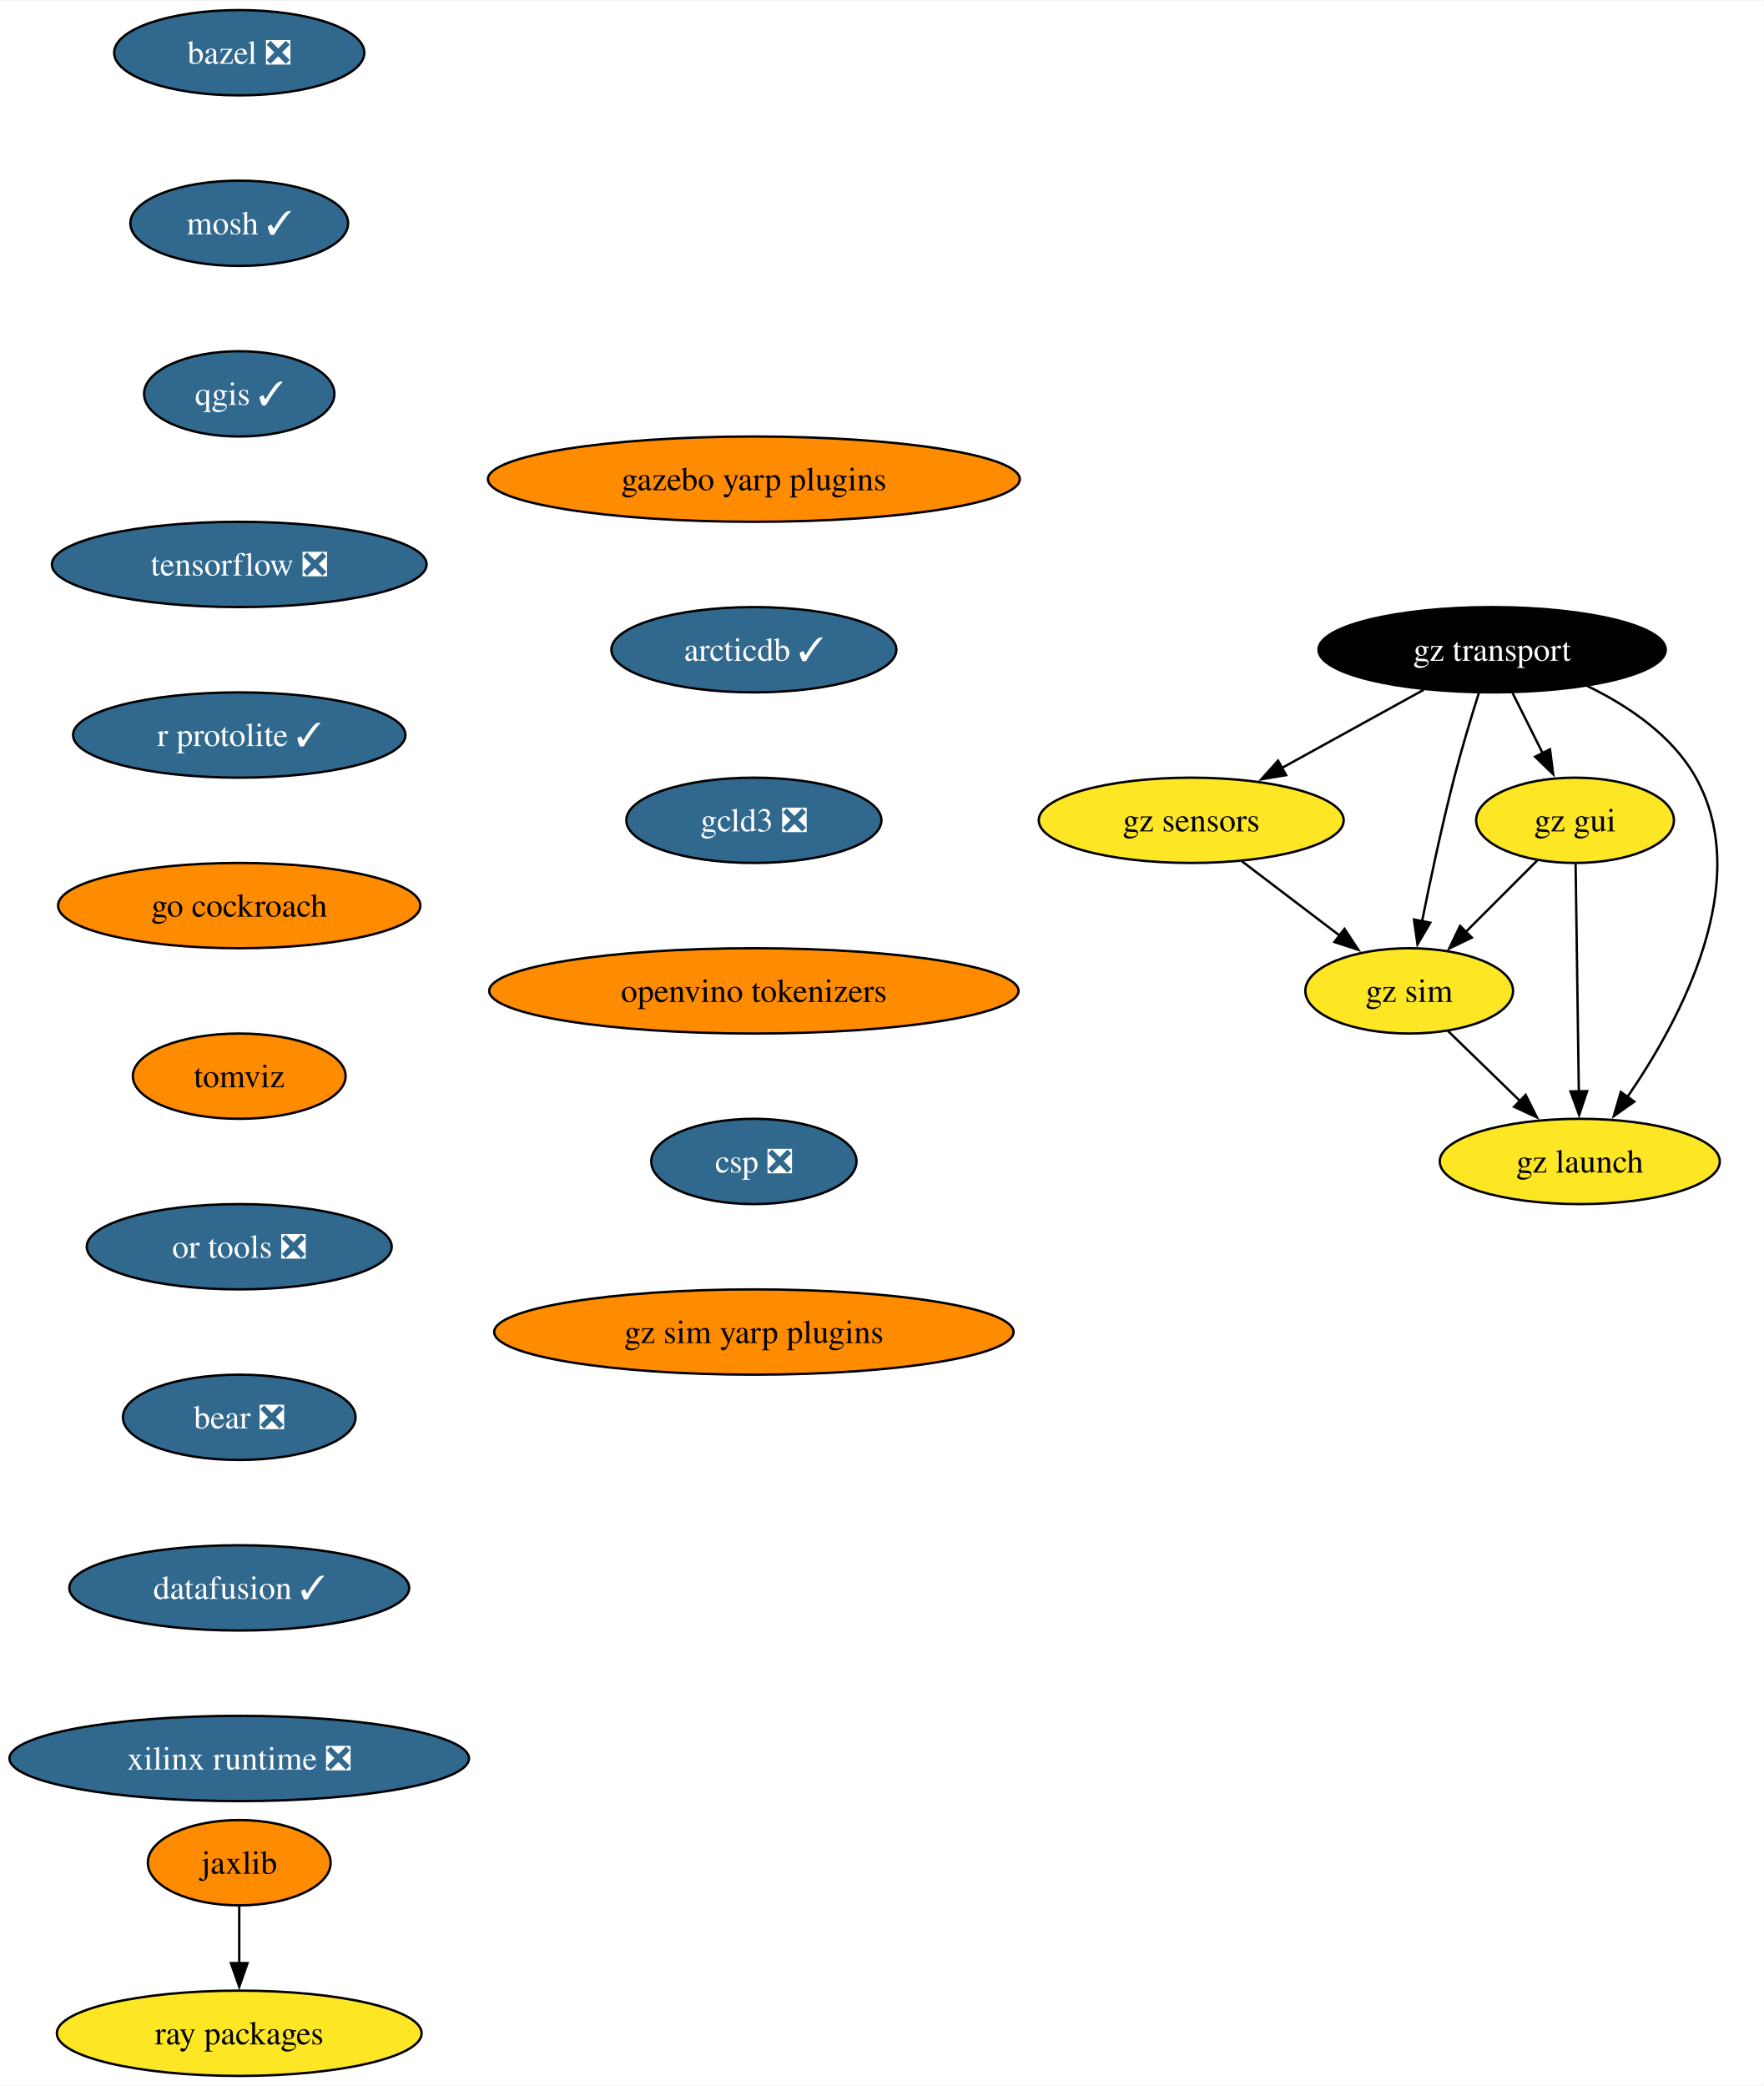
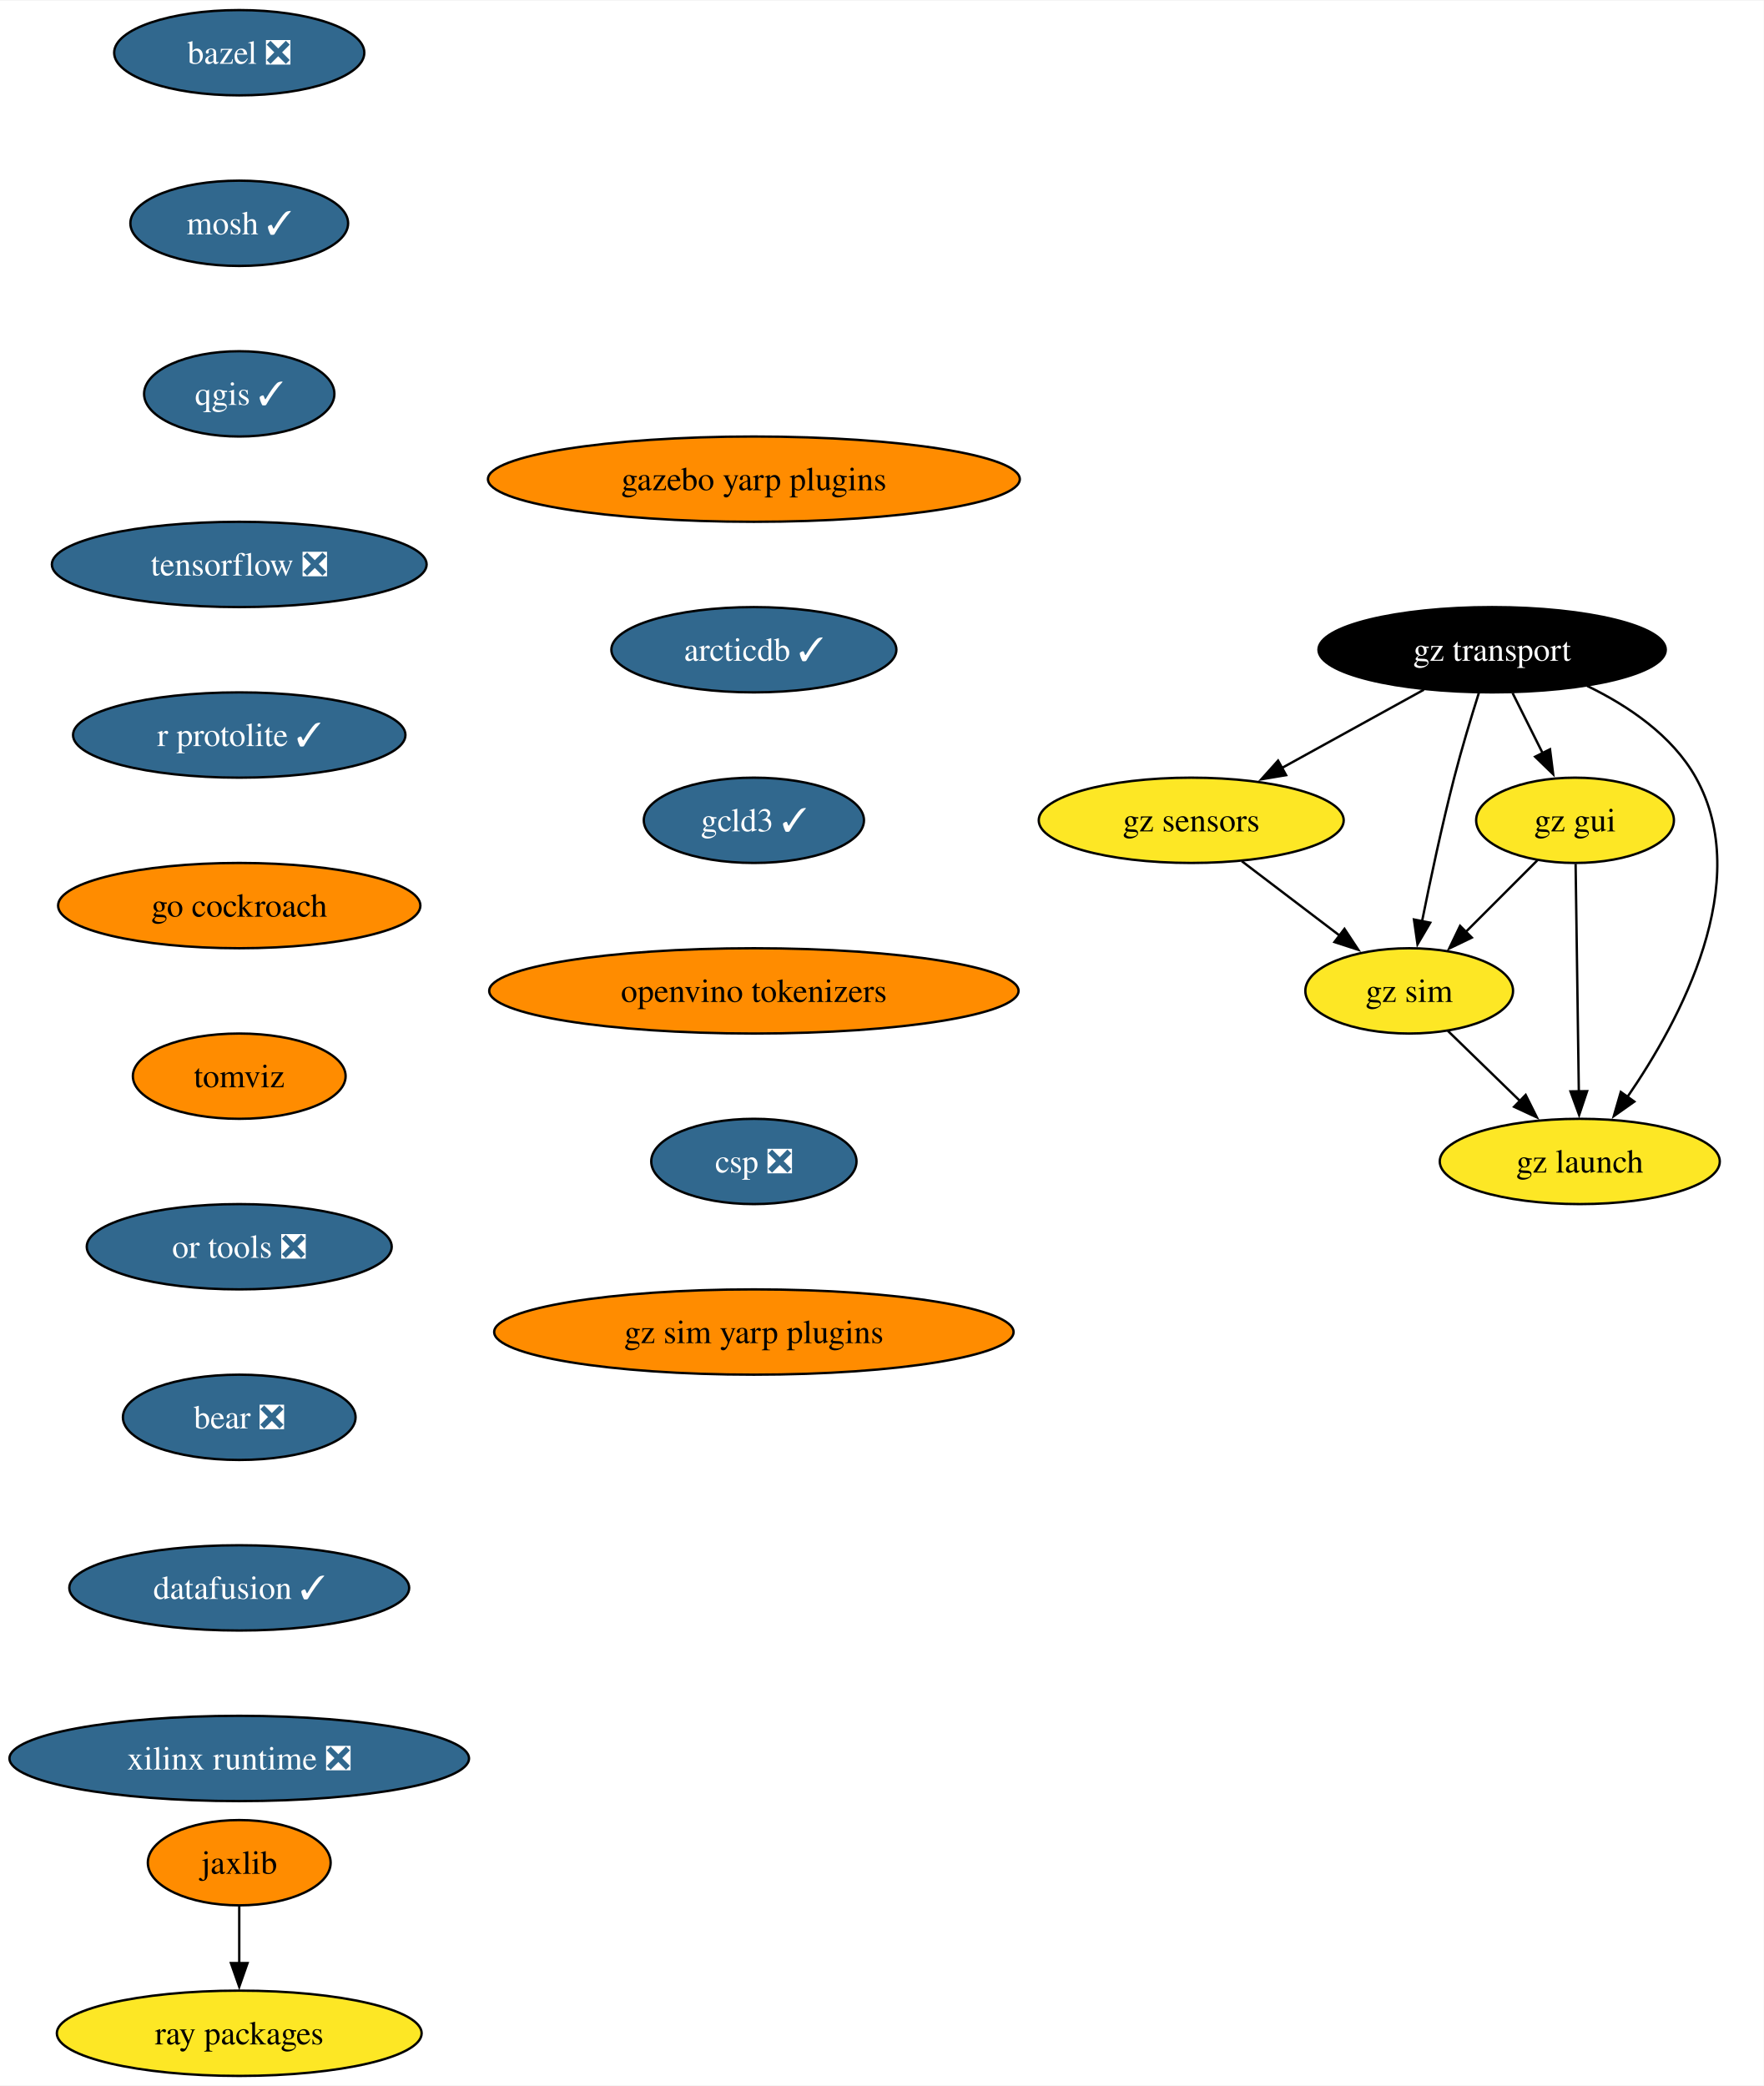
<svg xmlns="http://www.w3.org/2000/svg" xmlns:xlink="http://www.w3.org/1999/xlink" width="744pt" height="880pt" viewBox="0.00 0.00 744.43 880.00">
  <g id="graph0" class="graph" transform="scale(1 1) rotate(0) translate(4 876)">
    <polygon fill="white" stroke="none" points="-4,4 -4,-876 740.43,-876 740.43,4 -4,4" />
    <g id="node1" class="node">
      <g id="a_node1">
        <a xlink:href="https://github.com/conda-forge/bazel-feedstock/pull/247" xlink:title="bazel ❎">
          <ellipse fill="#31688e" stroke="black" cx="96.98" cy="-854" rx="52.79" ry="18" />
          <text text-anchor="middle" x="96.98" y="-849.33" font-family="Times,serif" font-size="14.00" fill="white">bazel ❎</text>
        </a>
      </g>
    </g>
    <g id="node2" class="node">
      <g id="a_node2">
        <a xlink:href="https://github.com/conda-forge/mosh-feedstock/pull/41" xlink:title="mosh ✓">
          <ellipse fill="#31688e" stroke="black" cx="96.98" cy="-782" rx="45.95" ry="18" />
          <text text-anchor="middle" x="96.98" y="-777.33" font-family="Times,serif" font-size="14.00" fill="white">mosh ✓</text>
        </a>
      </g>
    </g>
    <g id="node3" class="node">
      <g id="a_node3">
        <a xlink:href="https://github.com/conda-forge/qgis-feedstock/pull/470" xlink:title="qgis ✓">
          <ellipse fill="#31688e" stroke="black" cx="96.98" cy="-710" rx="40.16" ry="18" />
          <text text-anchor="middle" x="96.98" y="-705.33" font-family="Times,serif" font-size="14.00" fill="white">qgis ✓</text>
        </a>
      </g>
    </g>
    <g id="node4" class="node">
      <g id="a_node4">
        <a xlink:href="https://github.com/conda-forge/tensorflow-feedstock/pull/407" xlink:title="tensorflow ❎">
          <ellipse fill="#31688e" stroke="black" cx="96.98" cy="-638" rx="79.09" ry="18" />
          <text text-anchor="middle" x="96.98" y="-633.33" font-family="Times,serif" font-size="14.00" fill="white">tensorflow ❎</text>
        </a>
      </g>
    </g>
    <g id="node5" class="node">
      <g id="a_node5">
        <a xlink:href="https://github.com/conda-forge/r-protolite-feedstock/pull/45" xlink:title="r protolite ✓">
          <ellipse fill="#31688e" stroke="black" cx="96.98" cy="-566" rx="70.15" ry="18" />
          <text text-anchor="middle" x="96.98" y="-561.33" font-family="Times,serif" font-size="14.00" fill="white">r protolite ✓</text>
        </a>
      </g>
    </g>
    <g id="node6" class="node">
      <g id="a_node6">
        <a xlink:href="https://github.com/conda-forge/go-cockroach-feedstock" xlink:title="go cockroach">
          <ellipse fill="#ff8c00" stroke="black" cx="96.98" cy="-494" rx="76.46" ry="18" />
          <text text-anchor="middle" x="96.98" y="-489.32" font-family="Times,serif" font-size="14.00">go cockroach</text>
        </a>
      </g>
    </g>
    <g id="node9" class="node">
      <g id="a_node9">
        <a xlink:href="https://github.com/conda-forge/tomviz-feedstock" xlink:title="tomviz">
          <ellipse fill="#ff8c00" stroke="black" cx="96.98" cy="-422" rx="44.9" ry="18" />
          <text text-anchor="middle" x="96.98" y="-417.32" font-family="Times,serif" font-size="14.00">tomviz</text>
        </a>
      </g>
    </g>
    <g id="node7" class="node">
      <g id="a_node7">
        <a xlink:href="https://github.com/conda-forge/jaxlib-feedstock" xlink:title="jaxlib">
          <ellipse fill="#ff8c00" stroke="black" cx="96.98" cy="-90" rx="38.58" ry="18" />
          <text text-anchor="middle" x="96.98" y="-85.33" font-family="Times,serif" font-size="14.00">jaxlib</text>
        </a>
      </g>
    </g>
    <g id="node8" class="node">
      <g id="a_node8">
        <a xlink:href="https://github.com/conda-forge/ray-packages-feedstock" xlink:title="ray packages">
          <ellipse fill="#fde725" stroke="black" cx="96.98" cy="-18" rx="76.99" ry="18" />
          <text text-anchor="middle" x="96.98" y="-13.32" font-family="Times,serif" font-size="14.00">ray packages</text>
        </a>
      </g>
    </g>
    <g id="edge6" class="edge">
      <path fill="none" stroke="black" d="M96.98,-71.7C96.98,-64.41 96.98,-55.73 96.98,-47.54" />
      <polygon fill="black" stroke="black" points="100.48,-47.62 96.98,-37.62 93.48,-47.62 100.48,-47.62" />
    </g>
    <g id="node10" class="node">
      <g id="a_node10">
        <a xlink:href="https://github.com/conda-forge/or-tools-feedstock/pull/63" xlink:title="or tools ❎">
          <ellipse fill="#31688e" stroke="black" cx="96.98" cy="-350" rx="64.36" ry="18" />
          <text text-anchor="middle" x="96.98" y="-345.32" font-family="Times,serif" font-size="14.00" fill="white">or tools ❎</text>
        </a>
      </g>
    </g>
    <g id="node11" class="node">
      <g id="a_node11">
        <a xlink:href="https://github.com/conda-forge/bear-feedstock/pull/52" xlink:title="bear ❎">
          <ellipse fill="#31688e" stroke="black" cx="96.98" cy="-278" rx="49.1" ry="18" />
          <text text-anchor="middle" x="96.98" y="-273.32" font-family="Times,serif" font-size="14.00" fill="white">bear ❎</text>
        </a>
      </g>
    </g>
    <g id="node12" class="node">
      <g id="a_node12">
        <a xlink:href="https://github.com/conda-forge/datafusion-feedstock/pull/58" xlink:title="datafusion ✓">
          <ellipse fill="#31688e" stroke="black" cx="96.98" cy="-206" rx="71.73" ry="18" />
          <text text-anchor="middle" x="96.98" y="-201.33" font-family="Times,serif" font-size="14.00" fill="white">datafusion ✓</text>
        </a>
      </g>
    </g>
    <g id="node13" class="node">
      <g id="a_node13">
        <a xlink:href="https://github.com/conda-forge/xilinx-runtime-feedstock/pull/38" xlink:title="xilinx runtime ❎">
          <ellipse fill="#31688e" stroke="black" cx="96.98" cy="-134" rx="96.98" ry="18" />
          <text text-anchor="middle" x="96.98" y="-129.32" font-family="Times,serif" font-size="14.00" fill="white">xilinx runtime ❎</text>
        </a>
      </g>
    </g>
    <g id="node14" class="node">
      <g id="a_node14">
        <a xlink:href="https://github.com/conda-forge/gz-transport-feedstock" xlink:title="gz transport">
          <ellipse fill="#000000" stroke="black" cx="625.8" cy="-602" rx="73.3" ry="18" />
          <text text-anchor="middle" x="625.8" y="-597.33" font-family="Times,serif" font-size="14.00" fill="white">gz transport</text>
        </a>
      </g>
    </g>
    <g id="node15" class="node">
      <g id="a_node15">
        <a xlink:href="https://github.com/conda-forge/gz-gui-feedstock" xlink:title="gz gui">
          <ellipse fill="#fde725" stroke="black" cx="660.8" cy="-530" rx="41.74" ry="18" />
          <text text-anchor="middle" x="660.8" y="-525.33" font-family="Times,serif" font-size="14.00">gz gui</text>
        </a>
      </g>
    </g>
    <g id="edge12" class="edge">
      <path fill="none" stroke="black" d="M634.45,-583.7C638.26,-576.07 642.84,-566.92 647.1,-558.4" />
      <polygon fill="black" stroke="black" points="650.23,-559.97 651.57,-549.46 643.96,-556.84 650.23,-559.97" />
    </g>
    <g id="node16" class="node">
      <g id="a_node16">
        <a xlink:href="https://github.com/conda-forge/gz-sensors-feedstock" xlink:title="gz sensors">
          <ellipse fill="#fde725" stroke="black" cx="498.8" cy="-530" rx="64.36" ry="18" />
          <text text-anchor="middle" x="498.8" y="-525.33" font-family="Times,serif" font-size="14.00">gz sensors</text>
        </a>
      </g>
    </g>
    <g id="edge13" class="edge">
      <path fill="none" stroke="black" d="M596.98,-585.12C579.24,-575.34 556.28,-562.69 537.03,-552.07" />
      <polygon fill="black" stroke="black" points="538.84,-549.07 528.39,-547.31 535.46,-555.2 538.84,-549.07" />
    </g>
    <g id="node17" class="node">
      <g id="a_node17">
        <a xlink:href="https://github.com/conda-forge/gz-sim-feedstock" xlink:title="gz sim">
          <ellipse fill="#fde725" stroke="black" cx="590.8" cy="-458" rx="43.84" ry="18" />
          <text text-anchor="middle" x="590.8" y="-453.32" font-family="Times,serif" font-size="14.00">gz sim</text>
        </a>
      </g>
    </g>
    <g id="edge14" class="edge">
      <path fill="none" stroke="black" d="M620.25,-583.92C616.99,-573.58 612.91,-560.1 609.8,-548 604.62,-527.86 599.74,-504.9 596.22,-487.35" />
      <polygon fill="black" stroke="black" points="599.68,-486.78 594.31,-477.65 592.81,-488.13 599.68,-486.78" />
    </g>
    <g id="node18" class="node">
      <g id="a_node18">
        <a xlink:href="https://github.com/conda-forge/gz-launch-feedstock" xlink:title="gz launch">
          <ellipse fill="#fde725" stroke="black" cx="662.8" cy="-386" rx="59.1" ry="18" />
          <text text-anchor="middle" x="662.8" y="-381.32" font-family="Times,serif" font-size="14.00">gz launch</text>
        </a>
      </g>
    </g>
    <g id="edge15" class="edge">
      <path fill="none" stroke="black" d="M665.93,-586.72C683.29,-578.31 701.88,-565.76 711.8,-548 736.43,-503.89 705.42,-445.9 682.71,-412.92" />
      <polygon fill="black" stroke="black" points="685.82,-411.26 677.16,-405.15 680.12,-415.33 685.82,-411.26" />
    </g>
    <g id="edge16" class="edge">
      <path fill="none" stroke="black" d="M644.91,-513.12C635.96,-504.17 624.61,-492.81 614.61,-482.81" />
      <polygon fill="black" stroke="black" points="617.23,-480.49 607.69,-475.89 612.28,-485.44 617.23,-480.49" />
    </g>
    <g id="edge17" class="edge">
      <path fill="none" stroke="black" d="M661.04,-511.59C661.38,-487.61 661.99,-444.14 662.4,-415.42" />
      <polygon fill="black" stroke="black" points="665.89,-415.67 662.53,-405.62 658.89,-415.57 665.89,-415.67" />
    </g>
    <g id="edge18" class="edge">
      <path fill="none" stroke="black" d="M520.13,-512.76C532.47,-503.38 548.16,-491.44 561.63,-481.2" />
      <polygon fill="black" stroke="black" points="563.48,-484.18 569.32,-475.34 559.24,-478.61 563.48,-484.18" />
    </g>
    <g id="edge19" class="edge">
      <path fill="none" stroke="black" d="M607.13,-441.12C616.15,-432.36 627.53,-421.29 637.65,-411.45" />
      <polygon fill="black" stroke="black" points="639.96,-414.09 644.69,-404.61 635.08,-409.07 639.96,-414.09" />
    </g>
    <g id="node19" class="node">
      <g id="a_node19">
        <a xlink:href="https://github.com/conda-forge/gazebo-yarp-plugins-feedstock" xlink:title="gazebo yarp plugins">
          <ellipse fill="#ff8c00" stroke="black" cx="314.2" cy="-674" rx="112.24" ry="18" />
          <text text-anchor="middle" x="314.2" y="-669.33" font-family="Times,serif" font-size="14.00">gazebo yarp plugins</text>
        </a>
      </g>
    </g>
    <g id="node20" class="node">
      <g id="a_node20">
        <a xlink:href="https://github.com/conda-forge/arcticdb-feedstock/pull/331" xlink:title="arcticdb ✓">
          <ellipse fill="#31688e" stroke="black" cx="314.2" cy="-602" rx="60.15" ry="18" />
          <text text-anchor="middle" x="314.2" y="-597.33" font-family="Times,serif" font-size="14.00" fill="white">arcticdb ✓</text>
        </a>
      </g>
    </g>
    <g id="node21" class="node">
      <g id="a_node21">
-         <a xlink:href="https://github.com/conda-forge/gcld3-feedstock/pull/14" xlink:title="gcld3 ❎">
-           <ellipse fill="#31688e" stroke="black" cx="314.2" cy="-530" rx="53.84" ry="18" />
-           <text text-anchor="middle" x="314.2" y="-525.33" font-family="Times,serif" font-size="14.00" fill="white">gcld3 ❎</text>
+         <a xlink:href="https://github.com/conda-forge/gcld3-feedstock/pull/14" xlink:title="gcld3 ✓">
+           <ellipse fill="#31688e" stroke="black" cx="314.2" cy="-530" rx="46.47" ry="18" />
+           <text text-anchor="middle" x="314.2" y="-525.33" font-family="Times,serif" font-size="14.00" fill="white">gcld3 ✓</text>
        </a>
      </g>
    </g>
    <g id="node22" class="node">
      <g id="a_node22">
        <a xlink:href="https://github.com/conda-forge/openvino-tokenizers-feedstock" xlink:title="openvino tokenizers">
          <ellipse fill="#ff8c00" stroke="black" cx="314.2" cy="-458" rx="111.71" ry="18" />
          <text text-anchor="middle" x="314.2" y="-453.32" font-family="Times,serif" font-size="14.00">openvino tokenizers</text>
        </a>
      </g>
    </g>
    <g id="node23" class="node">
      <g id="a_node23">
        <a xlink:href="https://github.com/conda-forge/csp-feedstock/pull/47" xlink:title="csp ❎">
          <ellipse fill="#31688e" stroke="black" cx="314.2" cy="-386" rx="43.32" ry="18" />
          <text text-anchor="middle" x="314.2" y="-381.32" font-family="Times,serif" font-size="14.00" fill="white">csp ❎</text>
        </a>
      </g>
    </g>
    <g id="node24" class="node">
      <g id="a_node24">
        <a xlink:href="https://github.com/conda-forge/gz-sim-yarp-plugins-feedstock" xlink:title="gz sim yarp plugins">
          <ellipse fill="#ff8c00" stroke="black" cx="314.2" cy="-314" rx="109.61" ry="18" />
          <text text-anchor="middle" x="314.2" y="-309.32" font-family="Times,serif" font-size="14.00">gz sim yarp plugins</text>
        </a>
      </g>
    </g>
  </g>
</svg>
